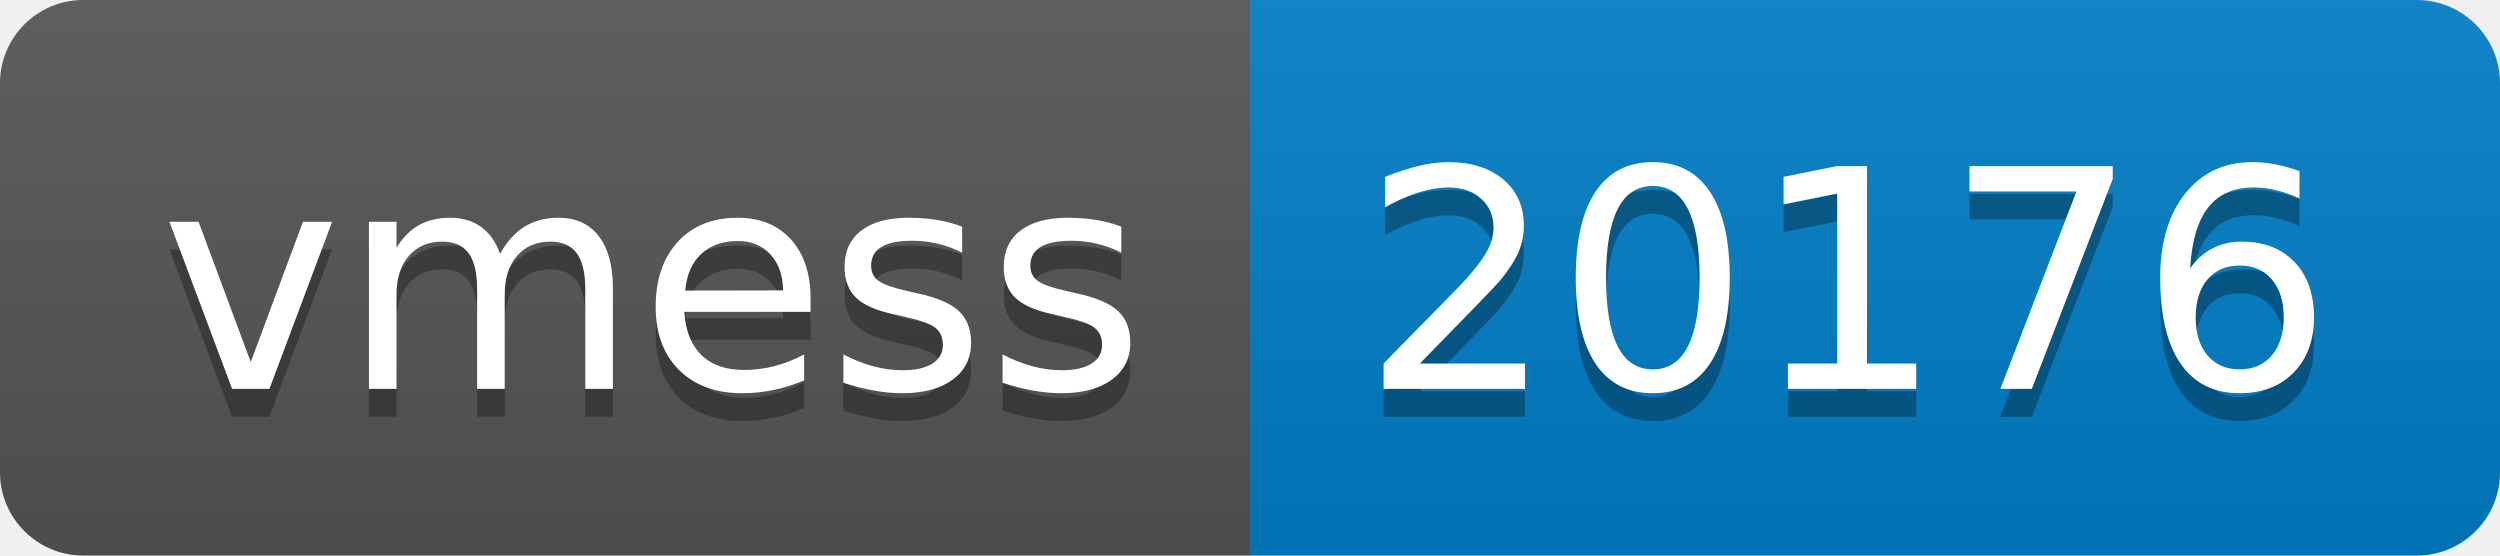
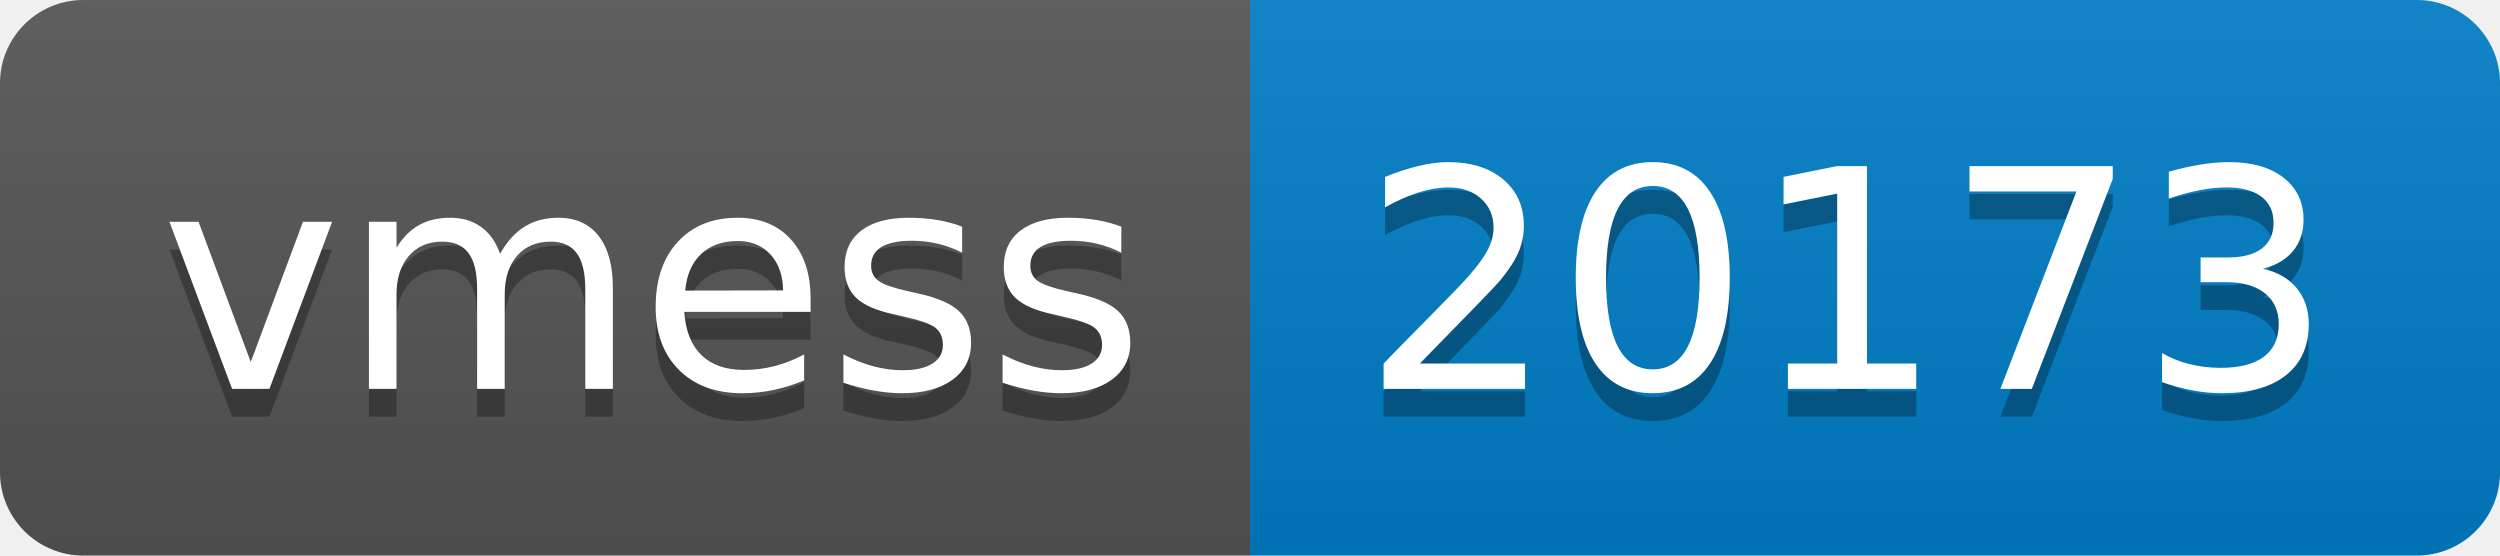
- <svg xmlns="http://www.w3.org/2000/svg" width="90" height="20" role="img" aria-label="vmess: 20176">
+ <svg xmlns="http://www.w3.org/2000/svg" width="90" height="20" role="img" aria-label="vmess: 20173">
  <linearGradient id="s" x2="0" y2="100%">
    <stop offset="0" stop-color="#bbb" stop-opacity=".1" />
    <stop offset="1" stop-opacity=".1" />
  </linearGradient>
  <clipPath id="r">
    <rect width="90" height="20" rx="3" fill="#fff" />
  </clipPath>
  <g clip-path="url(#r)">
    <rect width="45" height="20" fill="#555" />
    <rect x="45" width="45" height="20" fill="#007ec6" />
    <rect width="90" height="20" fill="url(#s)" />
  </g>
  <g fill="#fff" text-anchor="middle" font-family="Verdana,Geneva,DejaVu Sans,sans-serif" text-rendering="geometricPrecision" font-size="110">
    <text aria-hidden="true" x="235" y="150" fill="#010101" fill-opacity=".3" transform="scale(.1)" textLength="350">vmess</text>
    <text x="235" y="140" transform="scale(.1)" fill="#fff" textLength="350">vmess</text>
-     <text aria-hidden="true" x="665" y="150" fill="#010101" fill-opacity=".3" transform="scale(.1)" textLength="350">20176</text>
-     <text x="665" y="140" transform="scale(.1)" fill="#fff" textLength="350">20176</text>
+     <text aria-hidden="true" x="665" y="150" fill="#010101" fill-opacity=".3" transform="scale(.1)" textLength="350">20173</text>
+     <text x="665" y="140" transform="scale(.1)" fill="#fff" textLength="350">20173</text>
  </g>
</svg>
